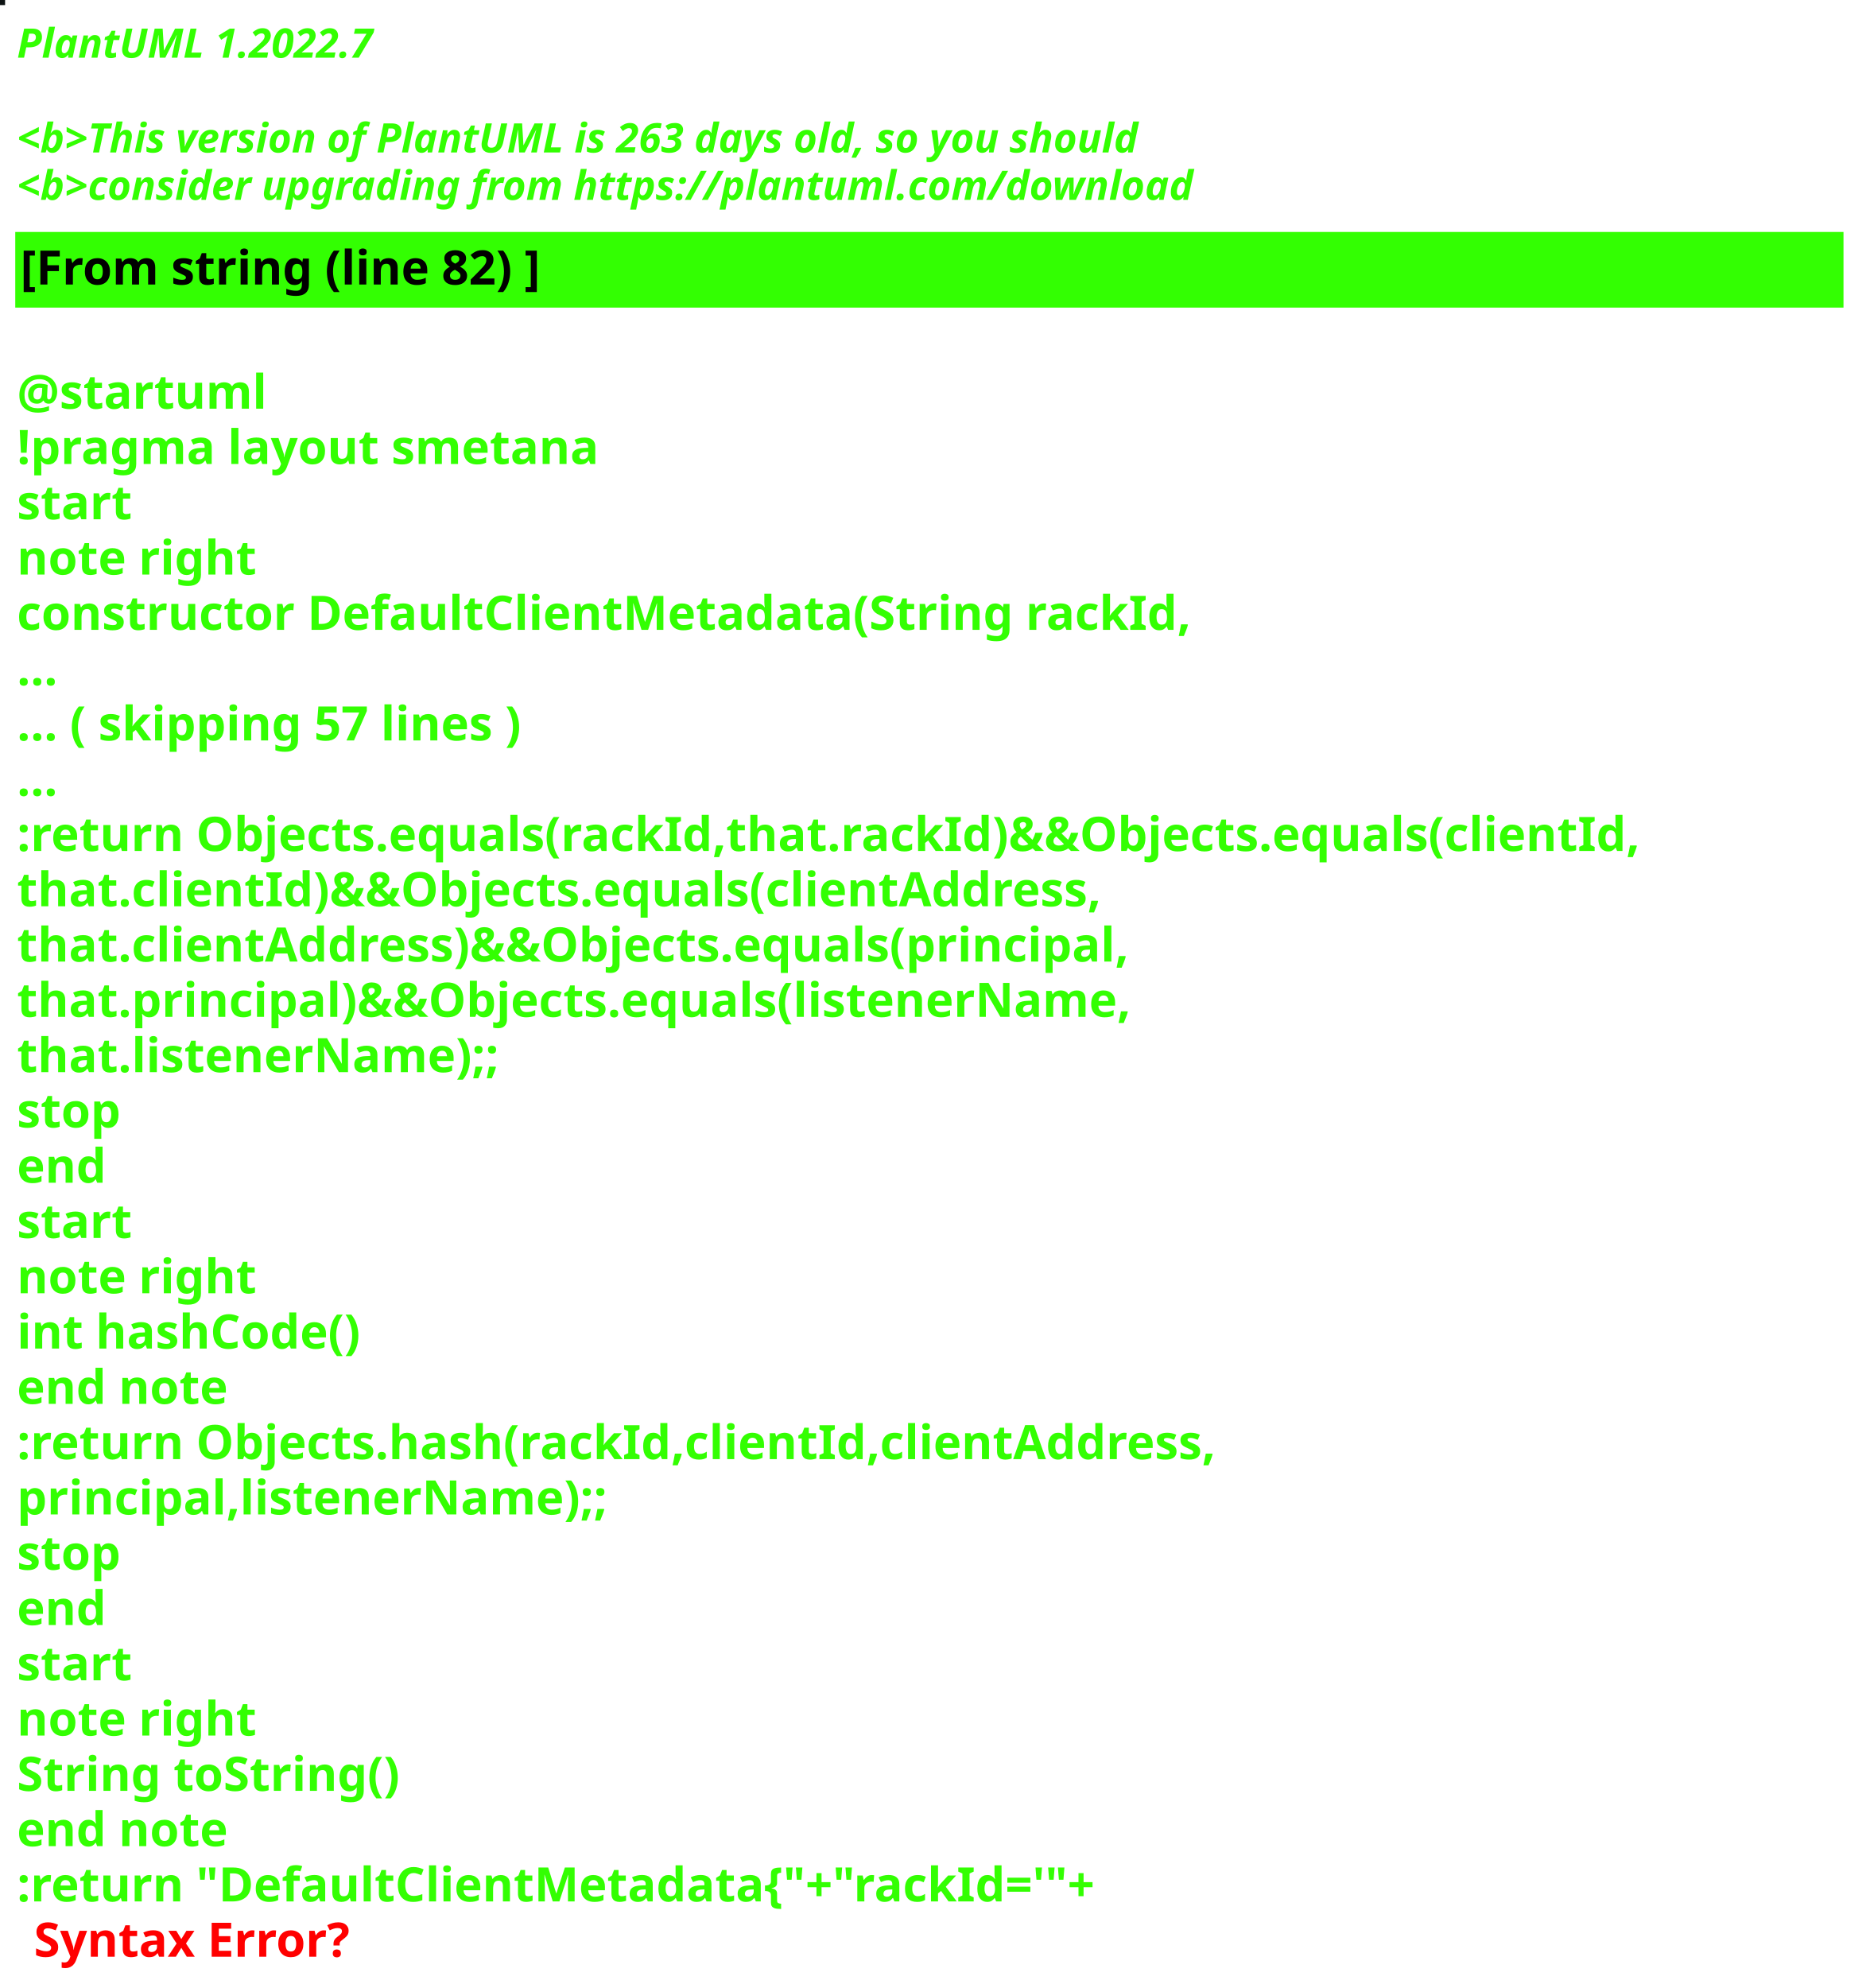
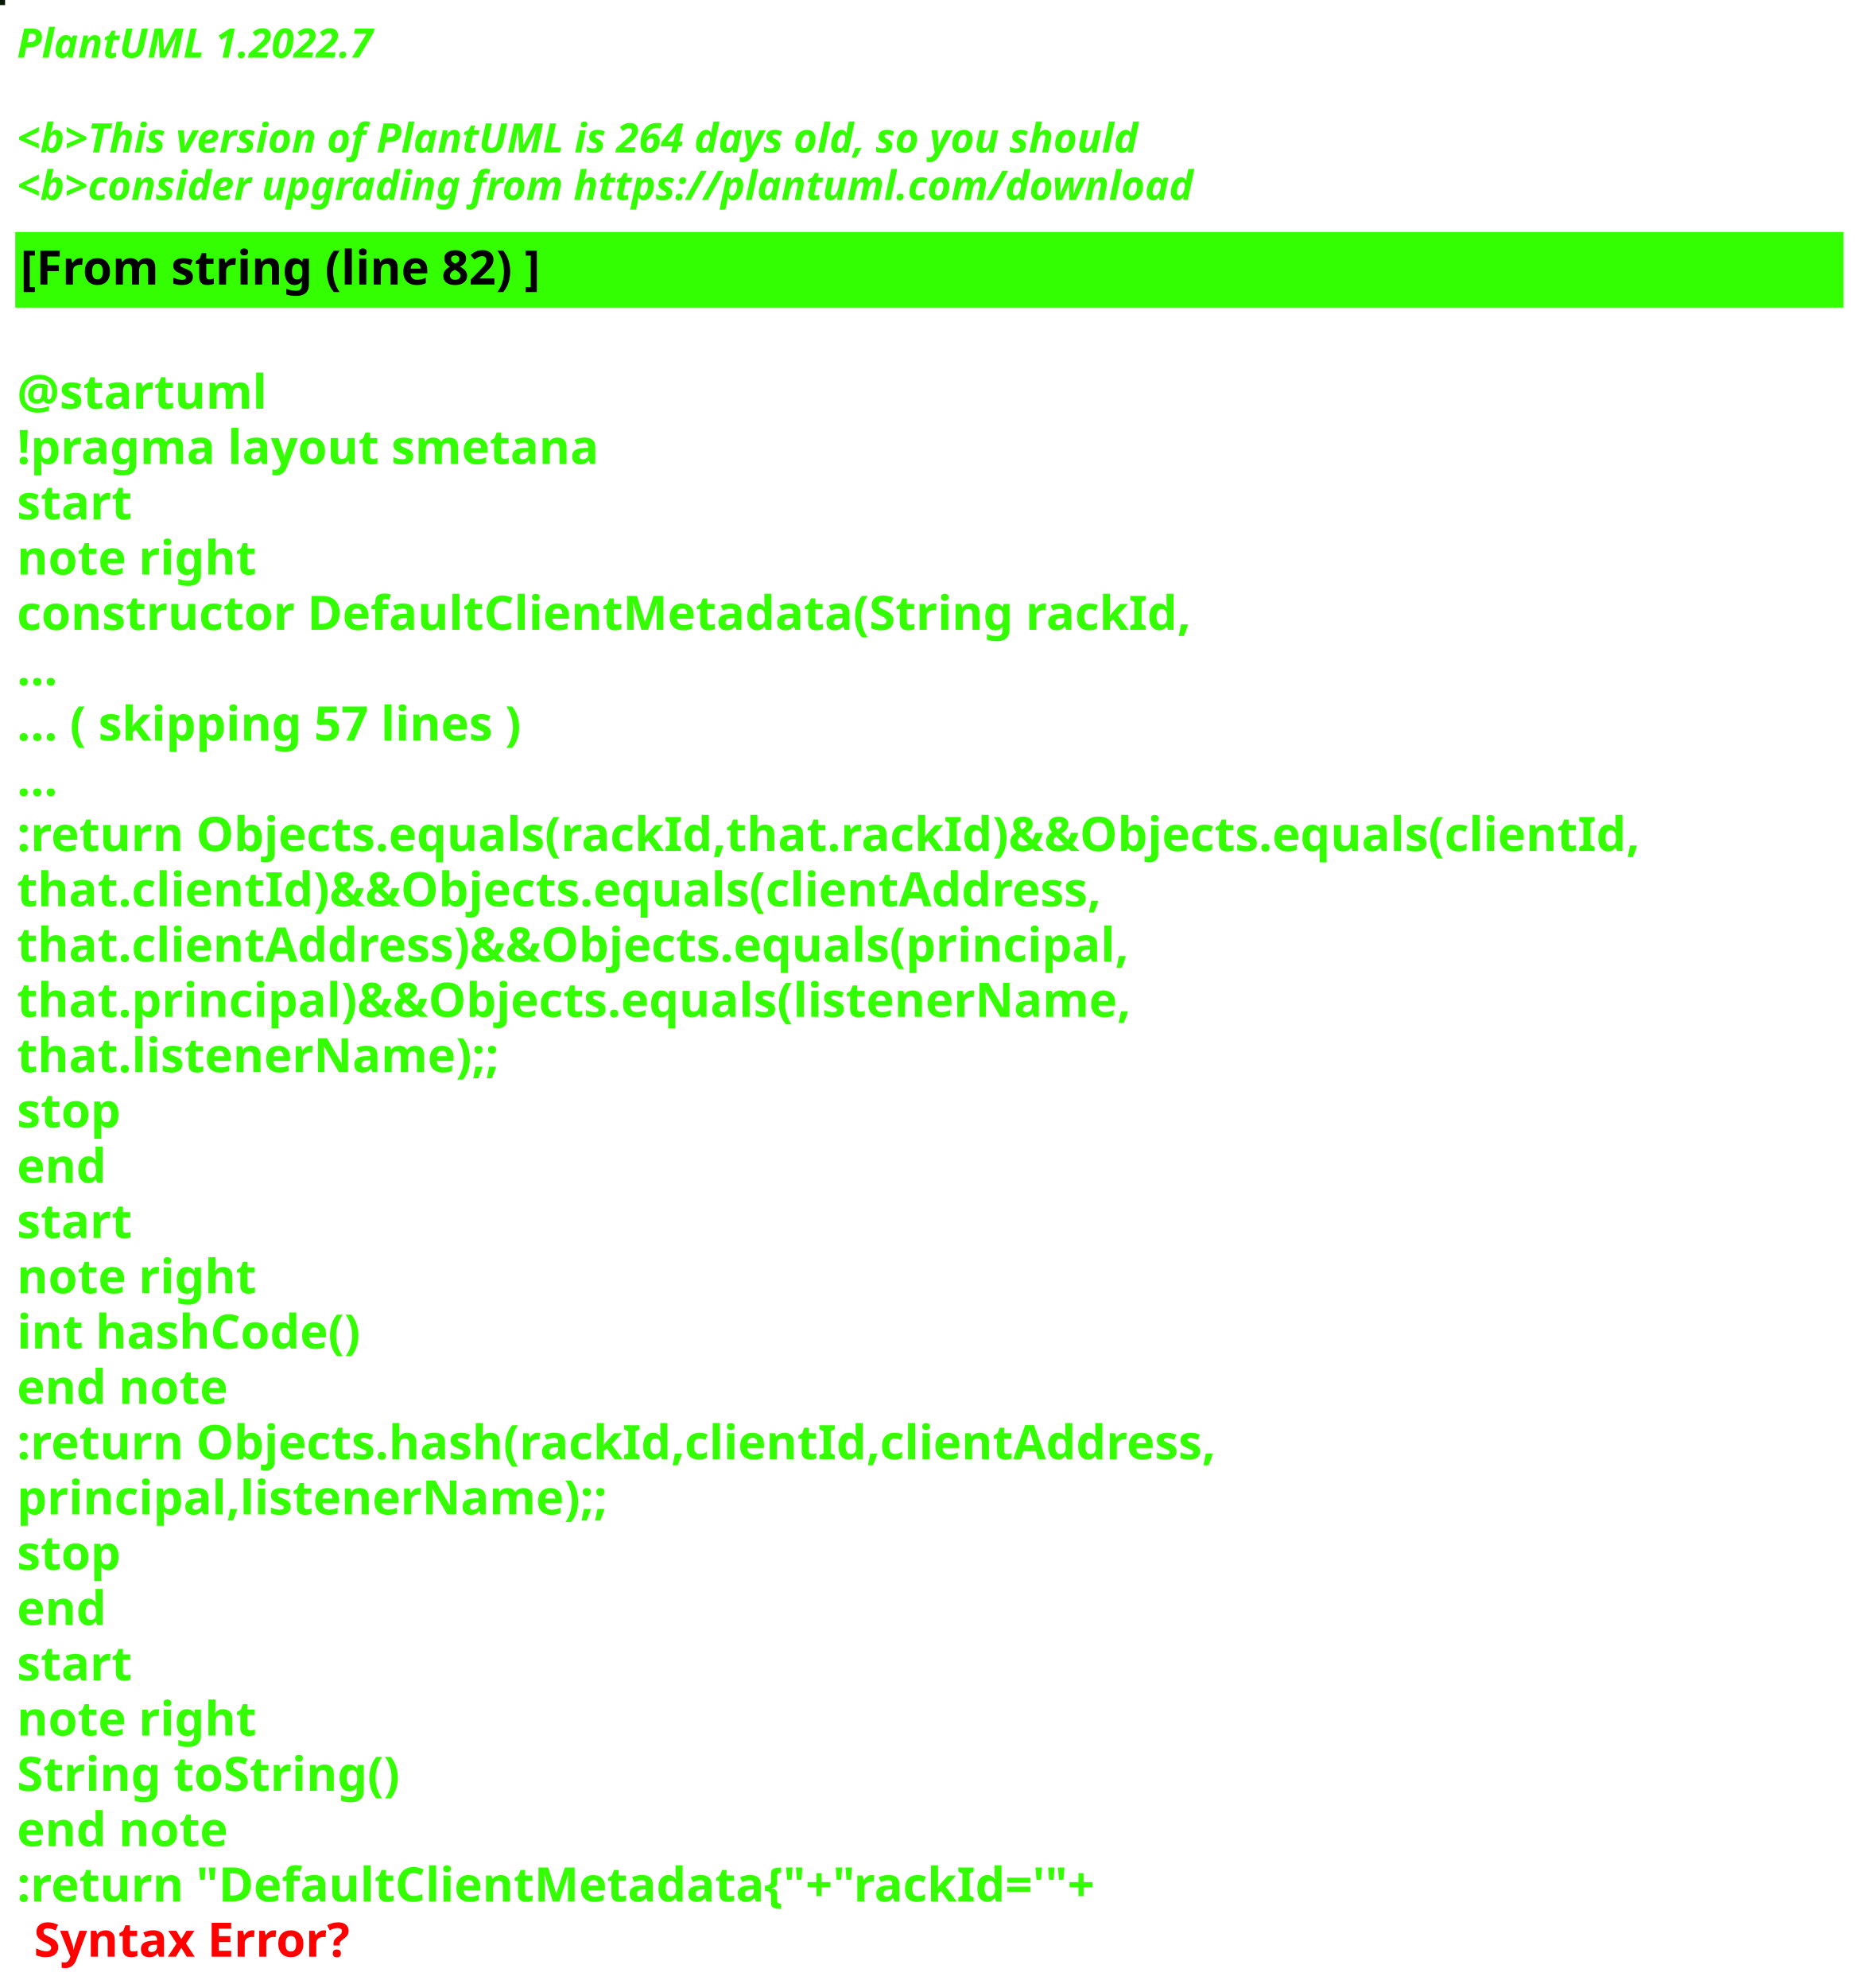
<svg xmlns="http://www.w3.org/2000/svg" contentStyleType="text/css" height="586px" preserveAspectRatio="none" style="width:550px;height:586px;background:#000000;" version="1.1" viewBox="0 0 550 586" width="550px" zoomAndPan="magnify">
  <defs />
  <g>
-     <rect fill="#0D1313" height="1" style="stroke:#0D1313;stroke-width:1.0;" width="1" x="0" y="0" />
+     <rect fill="#081901" height="1" style="stroke:#081901;stroke-width:1.0;" width="1" x="0" y="0" />
    <text fill="#33FF02" font-family="sans-serif" font-size="12" font-style="italic" font-weight="bold" lengthAdjust="spacing" textLength="127" x="5" y="17">PlantUML 1.2022.7</text>
    <text fill="#33FF02" font-family="sans-serif" font-size="12" font-style="italic" font-weight="bold" lengthAdjust="spacing" textLength="4" x="5" y="30.969"> </text>
-     <text fill="#33FF02" font-family="sans-serif" font-size="12" font-style="italic" font-weight="bold" lengthAdjust="spacing" textLength="399" x="5" y="44.938">&lt;b&gt;This version of PlantUML is 263 days old, so you should</text>
+     <text fill="#33FF02" font-family="sans-serif" font-size="12" font-style="italic" font-weight="bold" lengthAdjust="spacing" textLength="399" x="5" y="44.938">&lt;b&gt;This version of PlantUML is 264 days old, so you should</text>
    <text fill="#33FF02" font-family="sans-serif" font-size="12" font-style="italic" font-weight="bold" lengthAdjust="spacing" textLength="408" x="5" y="58.906">&lt;b&gt;consider upgrading from https://plantuml.com/download</text>
    <rect fill="#33FF02" height="21.297" style="stroke:#33FF02;stroke-width:1.0;" width="538" x="5" y="68.875" />
    <text fill="#000000" font-family="sans-serif" font-size="14" font-weight="bold" lengthAdjust="spacing" textLength="178" x="6" y="83.875">[From string (line 82) ]</text>
    <text fill="#33FF02" font-family="sans-serif" font-size="14" font-weight="bold" lengthAdjust="spacing" textLength="5" x="5" y="104.172"> </text>
    <text fill="#33FF02" font-family="sans-serif" font-size="14" font-weight="bold" lengthAdjust="spacing" textLength="79" x="5" y="120.469">@startuml</text>
    <text fill="#33FF02" font-family="sans-serif" font-size="14" font-weight="bold" lengthAdjust="spacing" textLength="190" x="5" y="136.766">!pragma layout smetana</text>
    <text fill="#33FF02" font-family="sans-serif" font-size="14" font-weight="bold" lengthAdjust="spacing" textLength="37" x="5" y="153.062">start</text>
    <text fill="#33FF02" font-family="sans-serif" font-size="14" font-weight="bold" lengthAdjust="spacing" textLength="78" x="5" y="169.359">note right</text>
    <text fill="#33FF02" font-family="sans-serif" font-size="14" font-weight="bold" lengthAdjust="spacing" textLength="382" x="5" y="185.656">constructor DefaultClientMetadata(String rackId,</text>
    <text fill="#33FF02" font-family="sans-serif" font-size="14" font-weight="bold" lengthAdjust="spacing" textLength="15" x="5" y="201.953">...</text>
    <text fill="#33FF02" font-family="sans-serif" font-size="14" font-weight="bold" lengthAdjust="spacing" textLength="175" x="5" y="218.25">... ( skipping 57 lines )</text>
    <text fill="#33FF02" font-family="sans-serif" font-size="14" font-weight="bold" lengthAdjust="spacing" textLength="15" x="5" y="234.547">...</text>
    <text fill="#33FF02" font-family="sans-serif" font-size="14" font-weight="bold" lengthAdjust="spacing" textLength="538" x="5" y="250.844">:return Objects.equals(rackId,that.rackId)&amp;&amp;Objects.equals(clientId,</text>
    <text fill="#33FF02" font-family="sans-serif" font-size="14" font-weight="bold" lengthAdjust="spacing" textLength="362" x="5" y="267.141">that.clientId)&amp;&amp;Objects.equals(clientAddress,</text>
    <text fill="#33FF02" font-family="sans-serif" font-size="14" font-weight="bold" lengthAdjust="spacing" textLength="372" x="5" y="283.438">that.clientAddress)&amp;&amp;Objects.equals(principal,</text>
    <text fill="#33FF02" font-family="sans-serif" font-size="14" font-weight="bold" lengthAdjust="spacing" textLength="367" x="5" y="299.734">that.principal)&amp;&amp;Objects.equals(listenerName,</text>
    <text fill="#33FF02" font-family="sans-serif" font-size="14" font-weight="bold" lengthAdjust="spacing" textLength="158" x="5" y="316.031">that.listenerName);;</text>
    <text fill="#33FF02" font-family="sans-serif" font-size="14" font-weight="bold" lengthAdjust="spacing" textLength="35" x="5" y="332.328">stop</text>
    <text fill="#33FF02" font-family="sans-serif" font-size="14" font-weight="bold" lengthAdjust="spacing" textLength="30" x="5" y="348.625">end</text>
    <text fill="#33FF02" font-family="sans-serif" font-size="14" font-weight="bold" lengthAdjust="spacing" textLength="37" x="5" y="364.922">start</text>
    <text fill="#33FF02" font-family="sans-serif" font-size="14" font-weight="bold" lengthAdjust="spacing" textLength="78" x="5" y="381.219">note right</text>
    <text fill="#33FF02" font-family="sans-serif" font-size="14" font-weight="bold" lengthAdjust="spacing" textLength="116" x="5" y="397.516">int hashCode()</text>
    <text fill="#33FF02" font-family="sans-serif" font-size="14" font-weight="bold" lengthAdjust="spacing" textLength="71" x="5" y="413.812">end note</text>
    <text fill="#33FF02" font-family="sans-serif" font-size="14" font-weight="bold" lengthAdjust="spacing" textLength="399" x="5" y="430.109">:return Objects.hash(rackId,clientId,clientAddress,</text>
    <text fill="#33FF02" font-family="sans-serif" font-size="14" font-weight="bold" lengthAdjust="spacing" textLength="194" x="5" y="446.406">principal,listenerName);;</text>
    <text fill="#33FF02" font-family="sans-serif" font-size="14" font-weight="bold" lengthAdjust="spacing" textLength="35" x="5" y="462.703">stop</text>
    <text fill="#33FF02" font-family="sans-serif" font-size="14" font-weight="bold" lengthAdjust="spacing" textLength="30" x="5" y="479">end</text>
    <text fill="#33FF02" font-family="sans-serif" font-size="14" font-weight="bold" lengthAdjust="spacing" textLength="37" x="5" y="495.297">start</text>
    <text fill="#33FF02" font-family="sans-serif" font-size="14" font-weight="bold" lengthAdjust="spacing" textLength="78" x="5" y="511.594">note right</text>
    <text fill="#33FF02" font-family="sans-serif" font-size="14" font-weight="bold" lengthAdjust="spacing" textLength="127" x="5" y="527.891">String toString()</text>
    <text fill="#33FF02" font-family="sans-serif" font-size="14" font-weight="bold" lengthAdjust="spacing" textLength="71" x="5" y="544.188">end note</text>
    <text fill="#33FF02" font-family="sans-serif" font-size="14" font-weight="bold" lengthAdjust="spacing" text-decoration="wavy underline" textLength="360" x="5" y="560.484">:return "DefaultClientMetadata{"+"rackId='"+</text>
    <text fill="#FF0000" font-family="sans-serif" font-size="14" font-weight="bold" lengthAdjust="spacing" textLength="106" x="10" y="576.781">Syntax Error?</text>
  </g>
</svg>
